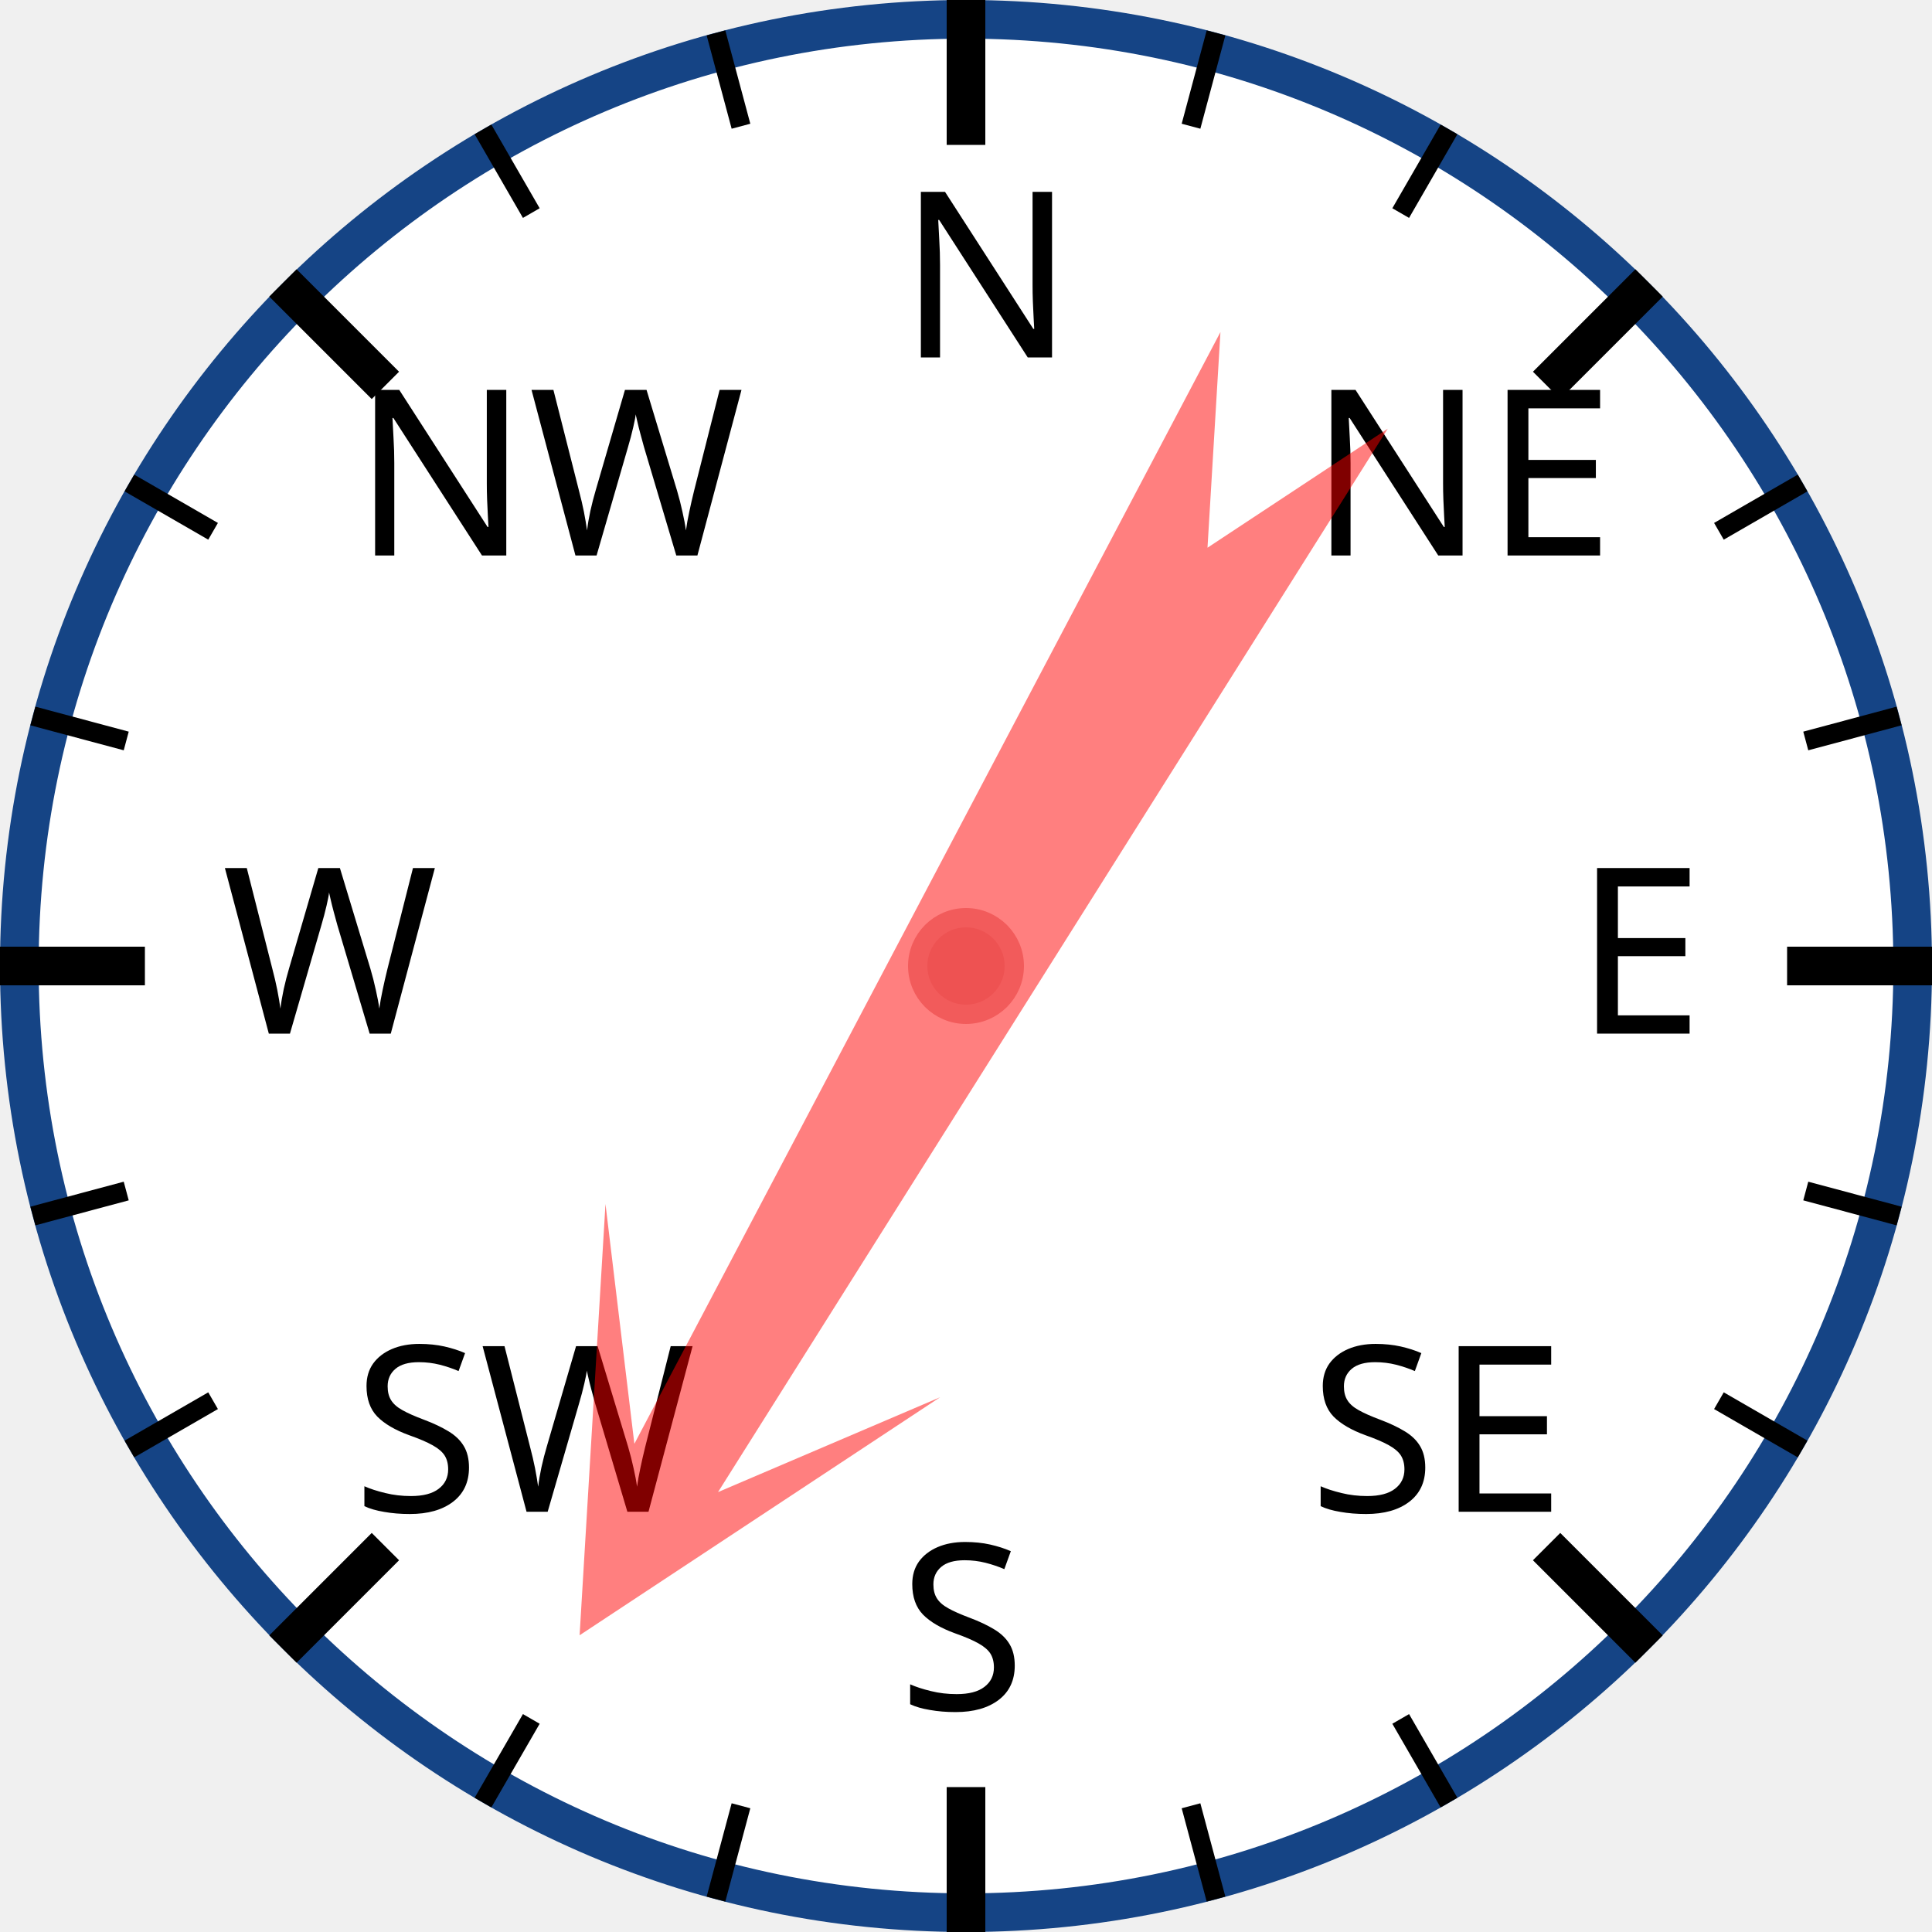
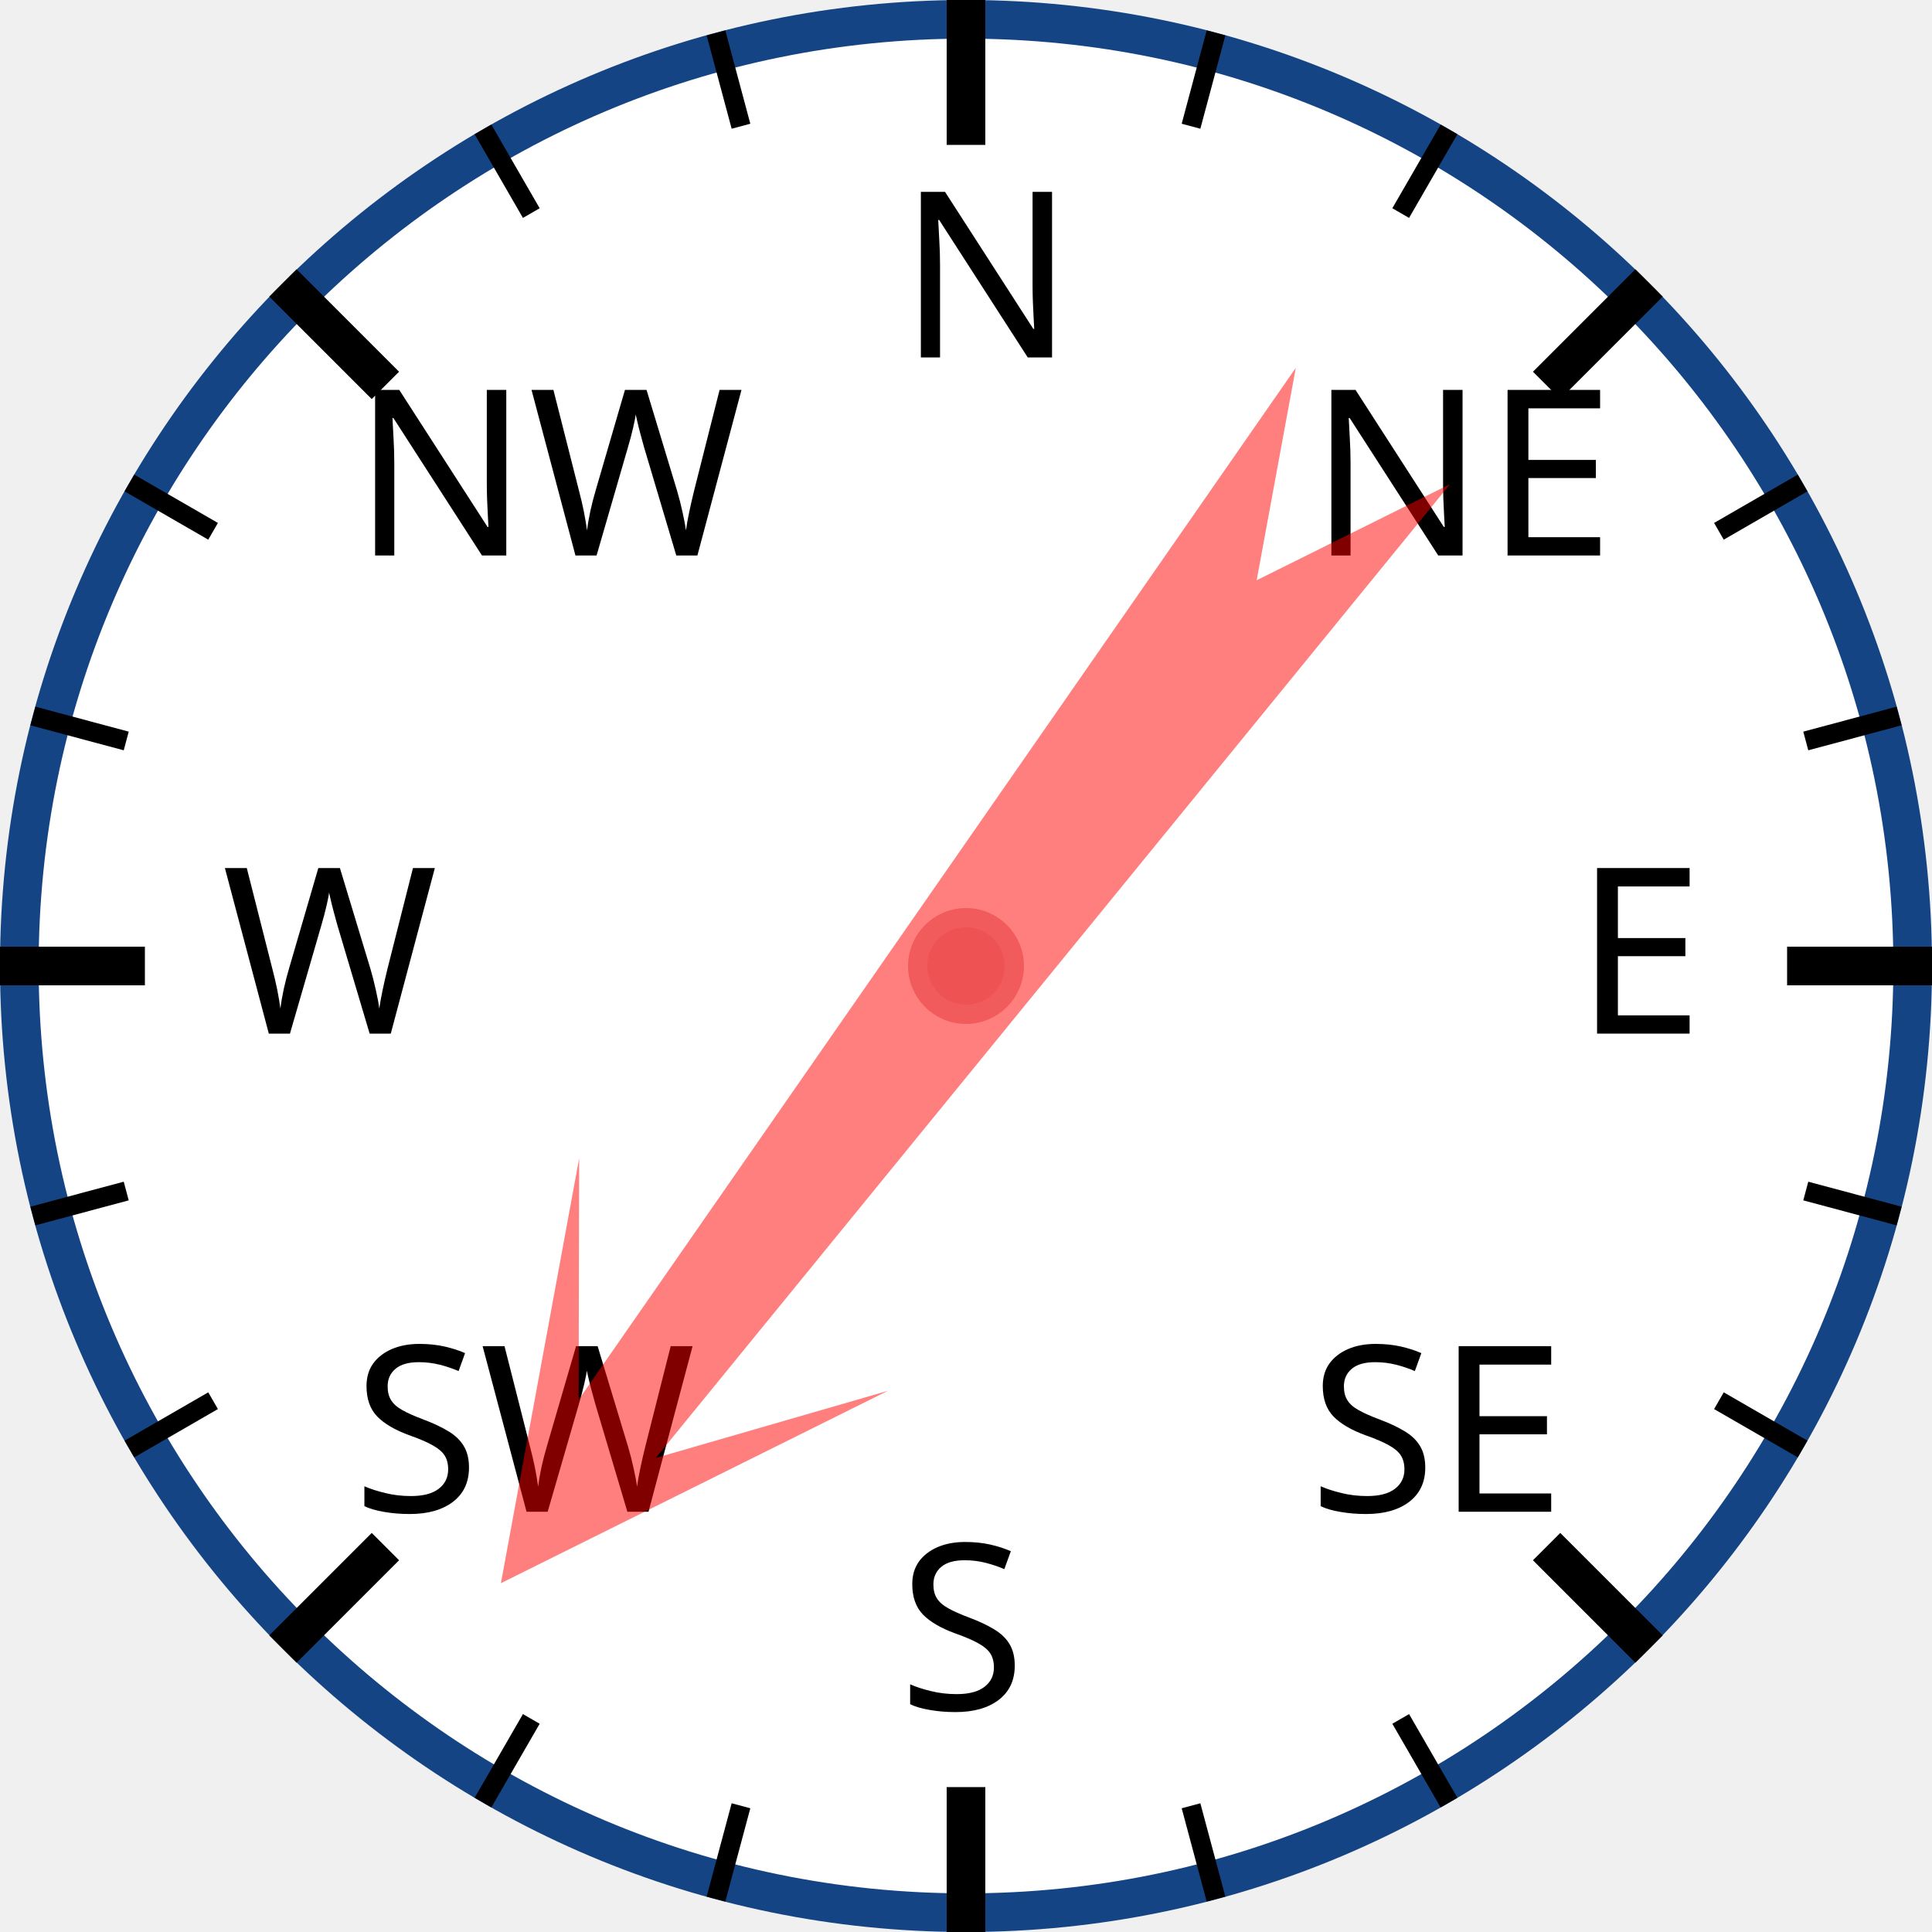
<svg xmlns="http://www.w3.org/2000/svg" width="120px" height="120px" viewBox="0 0 200 200">
  <circle cx="100" cy="100" r="98" style="fill: white; stroke: #154485; stroke-width: 4;" />
  <text x="93.0" y="37.0" style="font-family: sans-serif; font-size: 18pt;">N</text>
  <line x1="100.0" y1="0.0" x2="100.0" y2="15.0" style="stroke: black; stroke-width: 4;" />
  <line x1="74.118" y1="3.407" x2="76.706" y2="13.067" style="stroke: black; stroke-width: 2;" />
  <line x1="50" y1="13.397" x2="55" y2="22.058" style="stroke: black; stroke-width: 2;" />
  <text x="36.503" y="57.503" style="font-family: sans-serif; font-size: 18pt;">NW</text>
  <line x1="29.289" y1="29.289" x2="39.896" y2="39.896" style="stroke: black; stroke-width: 4;" />
  <line x1="13.397" y1="50" x2="22.058" y2="55" style="stroke: black; stroke-width: 2;" />
  <line x1="3.407" y1="74.118" x2="13.067" y2="76.706" style="stroke: black; stroke-width: 2;" />
  <text x="23.0" y="107.0" style="font-family: sans-serif; font-size: 18pt;">W</text>
  <line x1="0.0" y1="100.0" x2="15.0" y2="100.0" style="stroke: black; stroke-width: 4;" />
  <line x1="3.407" y1="125.882" x2="13.067" y2="123.294" style="stroke: black; stroke-width: 2;" />
  <line x1="13.397" y1="150" x2="22.058" y2="145" style="stroke: black; stroke-width: 2;" />
  <text x="36.503" y="156.497" style="font-family: sans-serif; font-size: 18pt;">SW</text>
  <line x1="29.289" y1="170.711" x2="39.896" y2="160.104" style="stroke: black; stroke-width: 4;" />
  <line x1="50" y1="186.603" x2="55" y2="177.942" style="stroke: black; stroke-width: 2;" />
  <line x1="74.118" y1="196.593" x2="76.706" y2="186.933" style="stroke: black; stroke-width: 2;" />
  <text x="93" y="177.0" style="font-family: sans-serif; font-size: 18pt;">S</text>
  <line x1="100" y1="200.0" x2="100" y2="185.0" style="stroke: black; stroke-width: 4;" />
  <line x1="125.882" y1="196.593" x2="123.294" y2="186.933" style="stroke: black; stroke-width: 2;" />
  <line x1="150.0" y1="186.603" x2="145.0" y2="177.942" style="stroke: black; stroke-width: 2;" />
  <text x="135.497" y="156.497" style="font-family: sans-serif; font-size: 18pt;">SE</text>
  <line x1="170.711" y1="170.711" x2="160.104" y2="160.104" style="stroke: black; stroke-width: 4;" />
  <line x1="186.603" y1="150" x2="177.942" y2="145" style="stroke: black; stroke-width: 2;" />
  <line x1="196.593" y1="125.882" x2="186.933" y2="123.294" style="stroke: black; stroke-width: 2;" />
  <text x="163.0" y="107" style="font-family: sans-serif; font-size: 18pt;">E</text>
  <line x1="200.0" y1="100" x2="185.0" y2="100" style="stroke: black; stroke-width: 4;" />
  <line x1="196.593" y1="74.118" x2="186.933" y2="76.706" style="stroke: black; stroke-width: 2;" />
  <line x1="186.603" y1="50" x2="177.942" y2="55" style="stroke: black; stroke-width: 2;" />
  <text x="135.497" y="57.503" style="font-family: sans-serif; font-size: 18pt;">NE</text>
  <line x1="170.711" y1="29.289" x2="160.104" y2="39.896" style="stroke: black; stroke-width: 4;" />
  <line x1="150" y1="13.397" x2="145" y2="22.058" style="stroke: black; stroke-width: 2;" />
  <line x1="125.882" y1="3.407" x2="123.294" y2="13.067" style="stroke: black; stroke-width: 2;" />
-   <polygon points="100 20 120 60 105 40 110 170 100 150 90 170 95 40 80 60" style="fill: red; fill-opacity: 0.5;" transform="rotate(210,100,100)" />
+   <polygon points="100 20 120 60 105 40 110 170 100 150 90 170 95 40 80 60" style="fill: red; fill-opacity: 0.5;" transform="rotate(217,100,100)" />
  <circle cx="100" cy="100" r="5" style="fill: #EE5252; stroke: #F25B5B; stroke-width: 2;" />
</svg>
